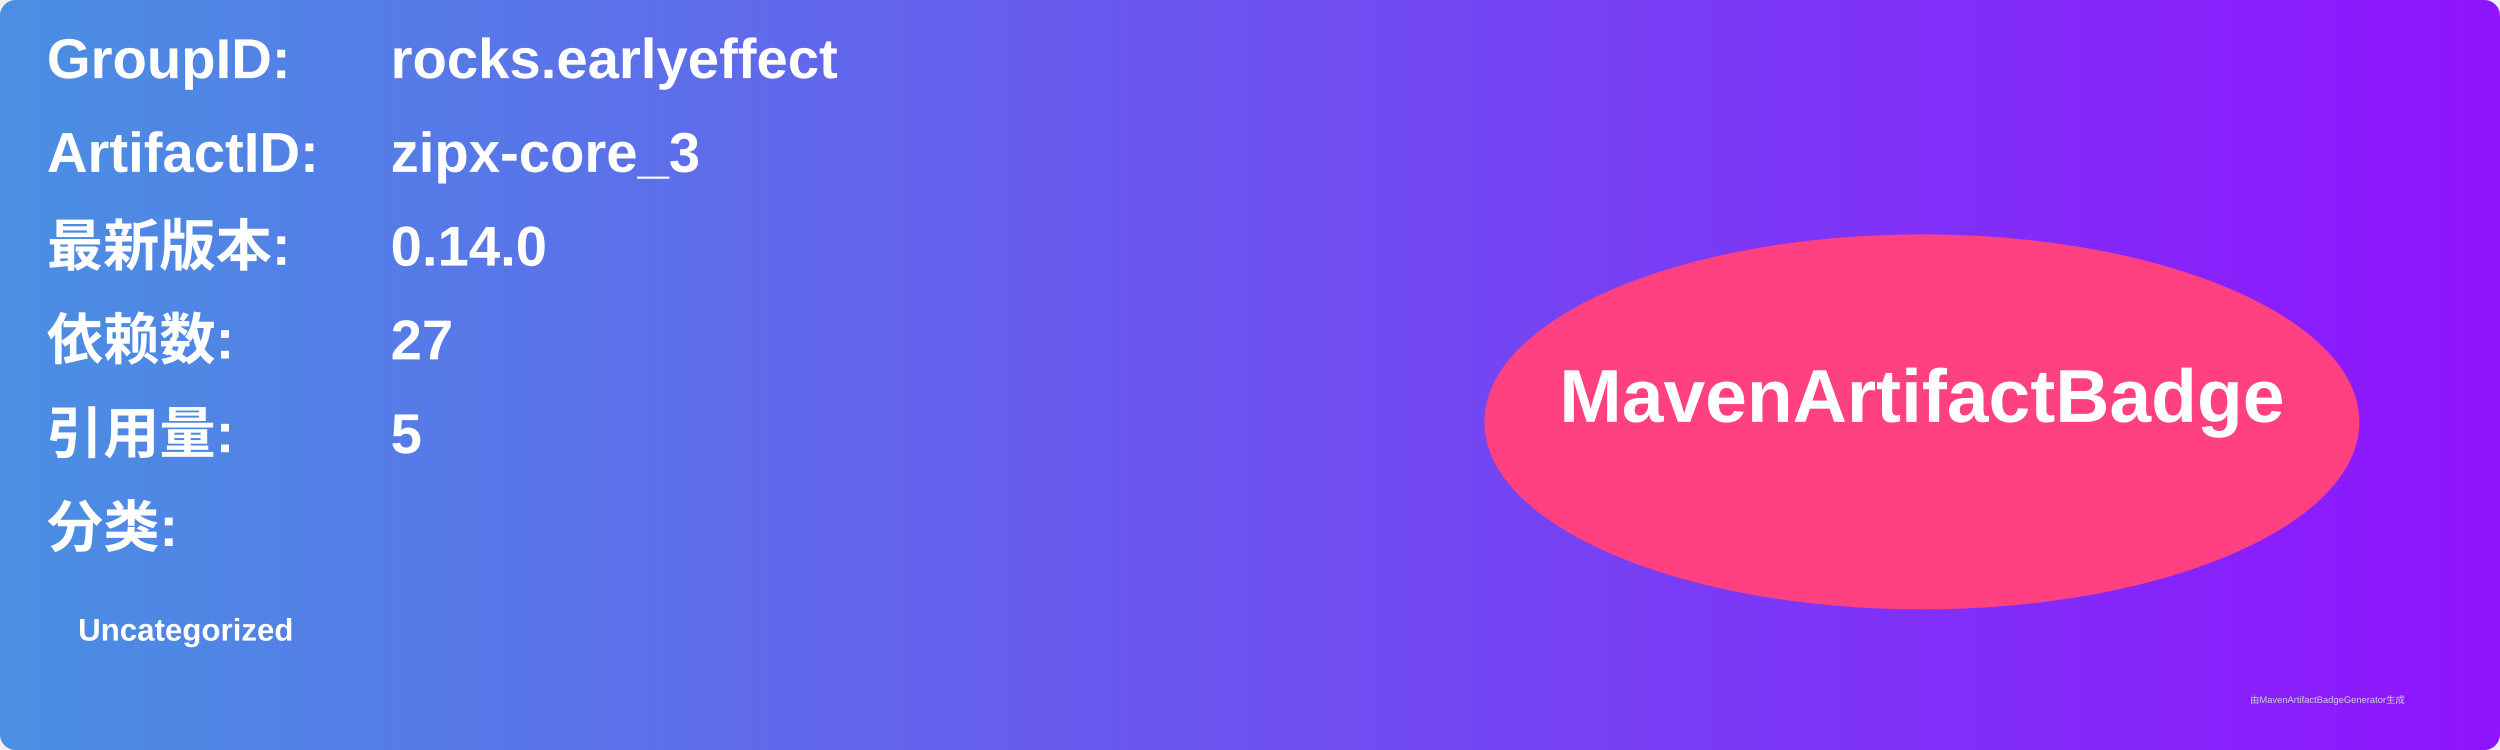
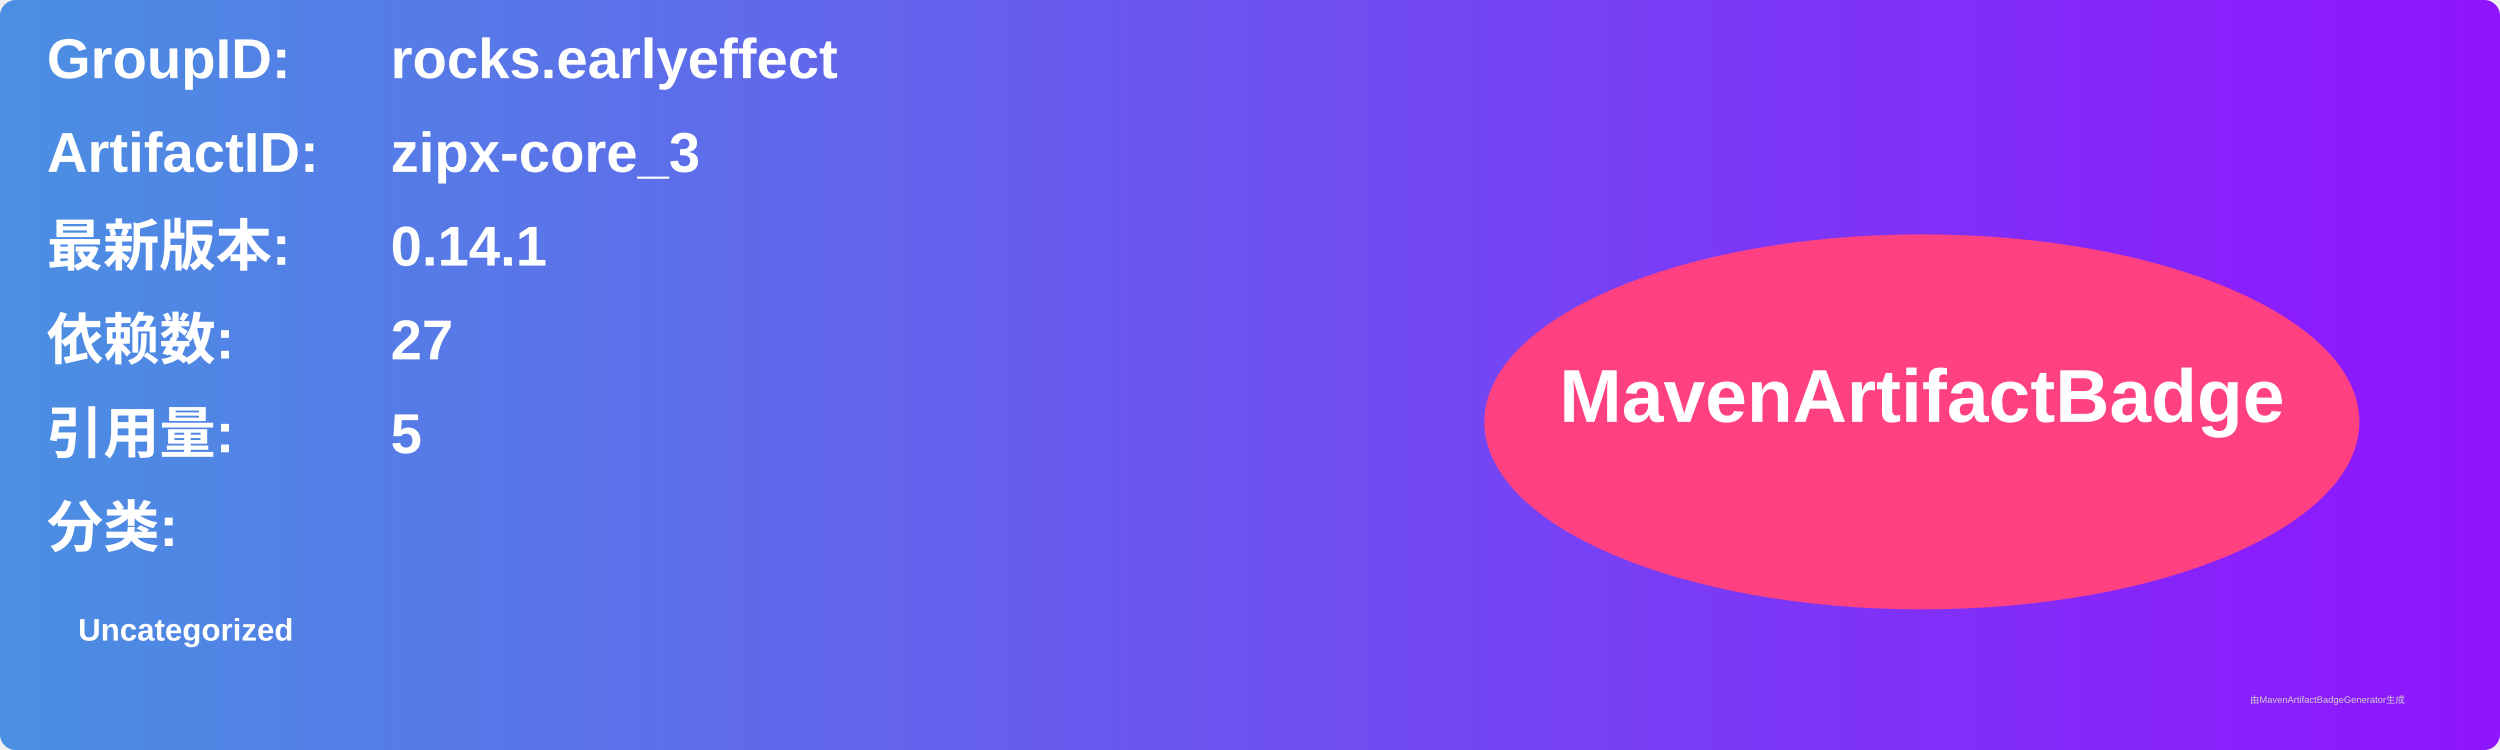
<svg xmlns="http://www.w3.org/2000/svg" width="800" height="240" viewBox="0 0 800 240">
  <linearGradient id="grad" x1="0%" y1="0%" x2="100%" y2="0%">
    <stop offset="0%" stop-color="#4a90e2" />
    <stop offset="100%" stop-color="#9013fe" />
  </linearGradient>
  <rect width="100%" height="100%" rx="5" ry="5" fill="url(#grad)" />
  <g transform="translate(15, 15)">
    <text x="0" y="10" font-family="Arial" font-size="18" fill="white" font-weight="bold" width="260">GroupID:</text>
    <text x="110" y="10" font-family="Arial" font-size="18" fill="white" font-weight="bold" width="460">rocks.earlyeffect</text>
    <text x="0" y="40" font-family="Arial" font-size="18" fill="white" font-weight="bold" width="260">ArtifactID:</text>
    <text x="110" y="40" font-family="Arial" font-size="18" fill="white" font-weight="bold" width="460">zipx-core_3</text>
    <text x="0" y="70" font-family="Arial" font-size="18" fill="white" font-weight="bold">最新版本:</text>
    <text x="110" y="70" font-family="Arial" font-size="18" fill="white" font-weight="bold">
-       <tspan font-weight="bold">0.14.0</tspan>
+       <tspan font-weight="bold">0.14.1</tspan>
    </text>
    <text x="0" y="100" font-family="Arial" font-size="18" fill="white" font-weight="bold">依赖数: </text>
    <text x="110" y="100" font-family="Arial" font-size="18" fill="white">
      <tspan font-weight="bold">27</tspan>
    </text>
    <text x="0" y="130" font-family="Arial" font-size="18" fill="white" font-weight="bold">引用量: </text>
    <text x="110" y="130" font-family="Arial" font-size="18" fill="white">
      <tspan font-weight="bold">5</tspan>
    </text>
    <text x="0" y="160" font-family="Arial" font-size="18" fill="white" font-weight="bold">分类:</text>
    <text x="10" y="190" font-family="Arial" font-size="10" fill="white">
      <tspan font-weight="bold">Uncategorized</tspan>
    </text>
    <ellipse cx="600" cy="120" rx="140" ry="60" fill="#ff4081" />
    <text x="600" y="120" text-anchor="middle" font-family="Arial" font-size="24" fill="white" font-weight="bold">MavenArtifactBadge</text>
  </g>
  <text x="720" y="225" font-family="Arial" font-size="3" fill="#d0d0d0">由MavenArtifactBadgeGenerator生成</text>
</svg>
